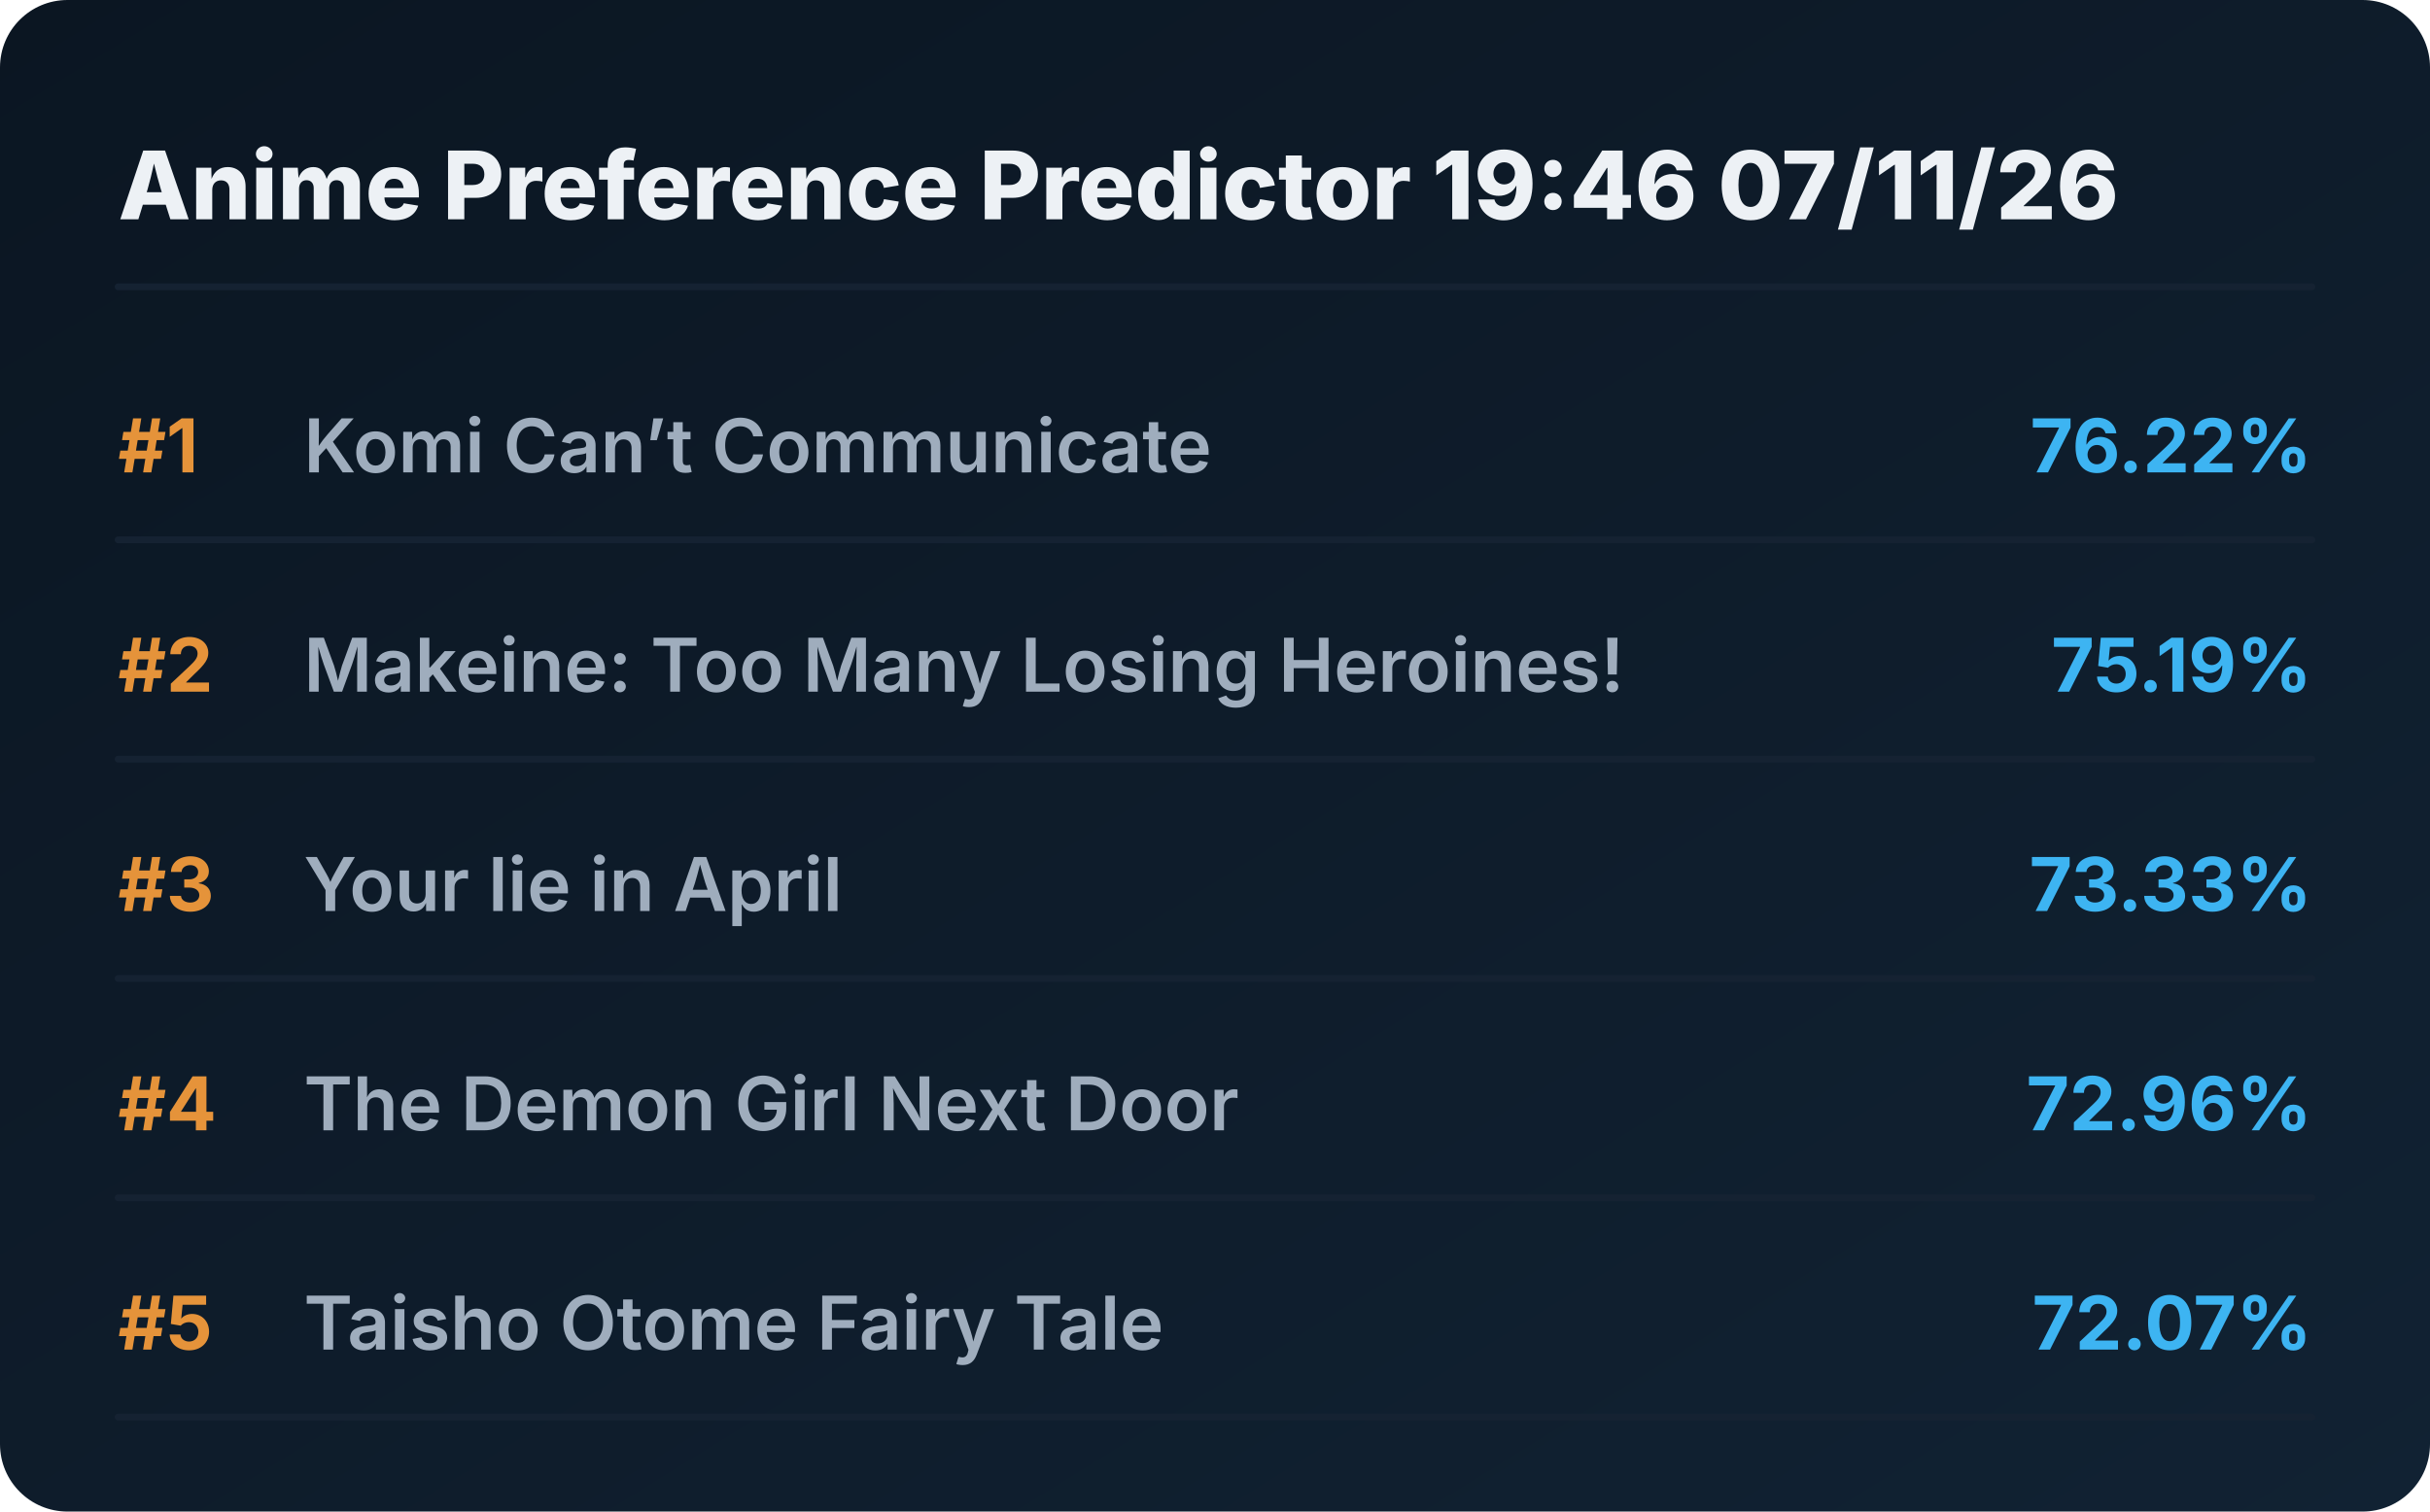
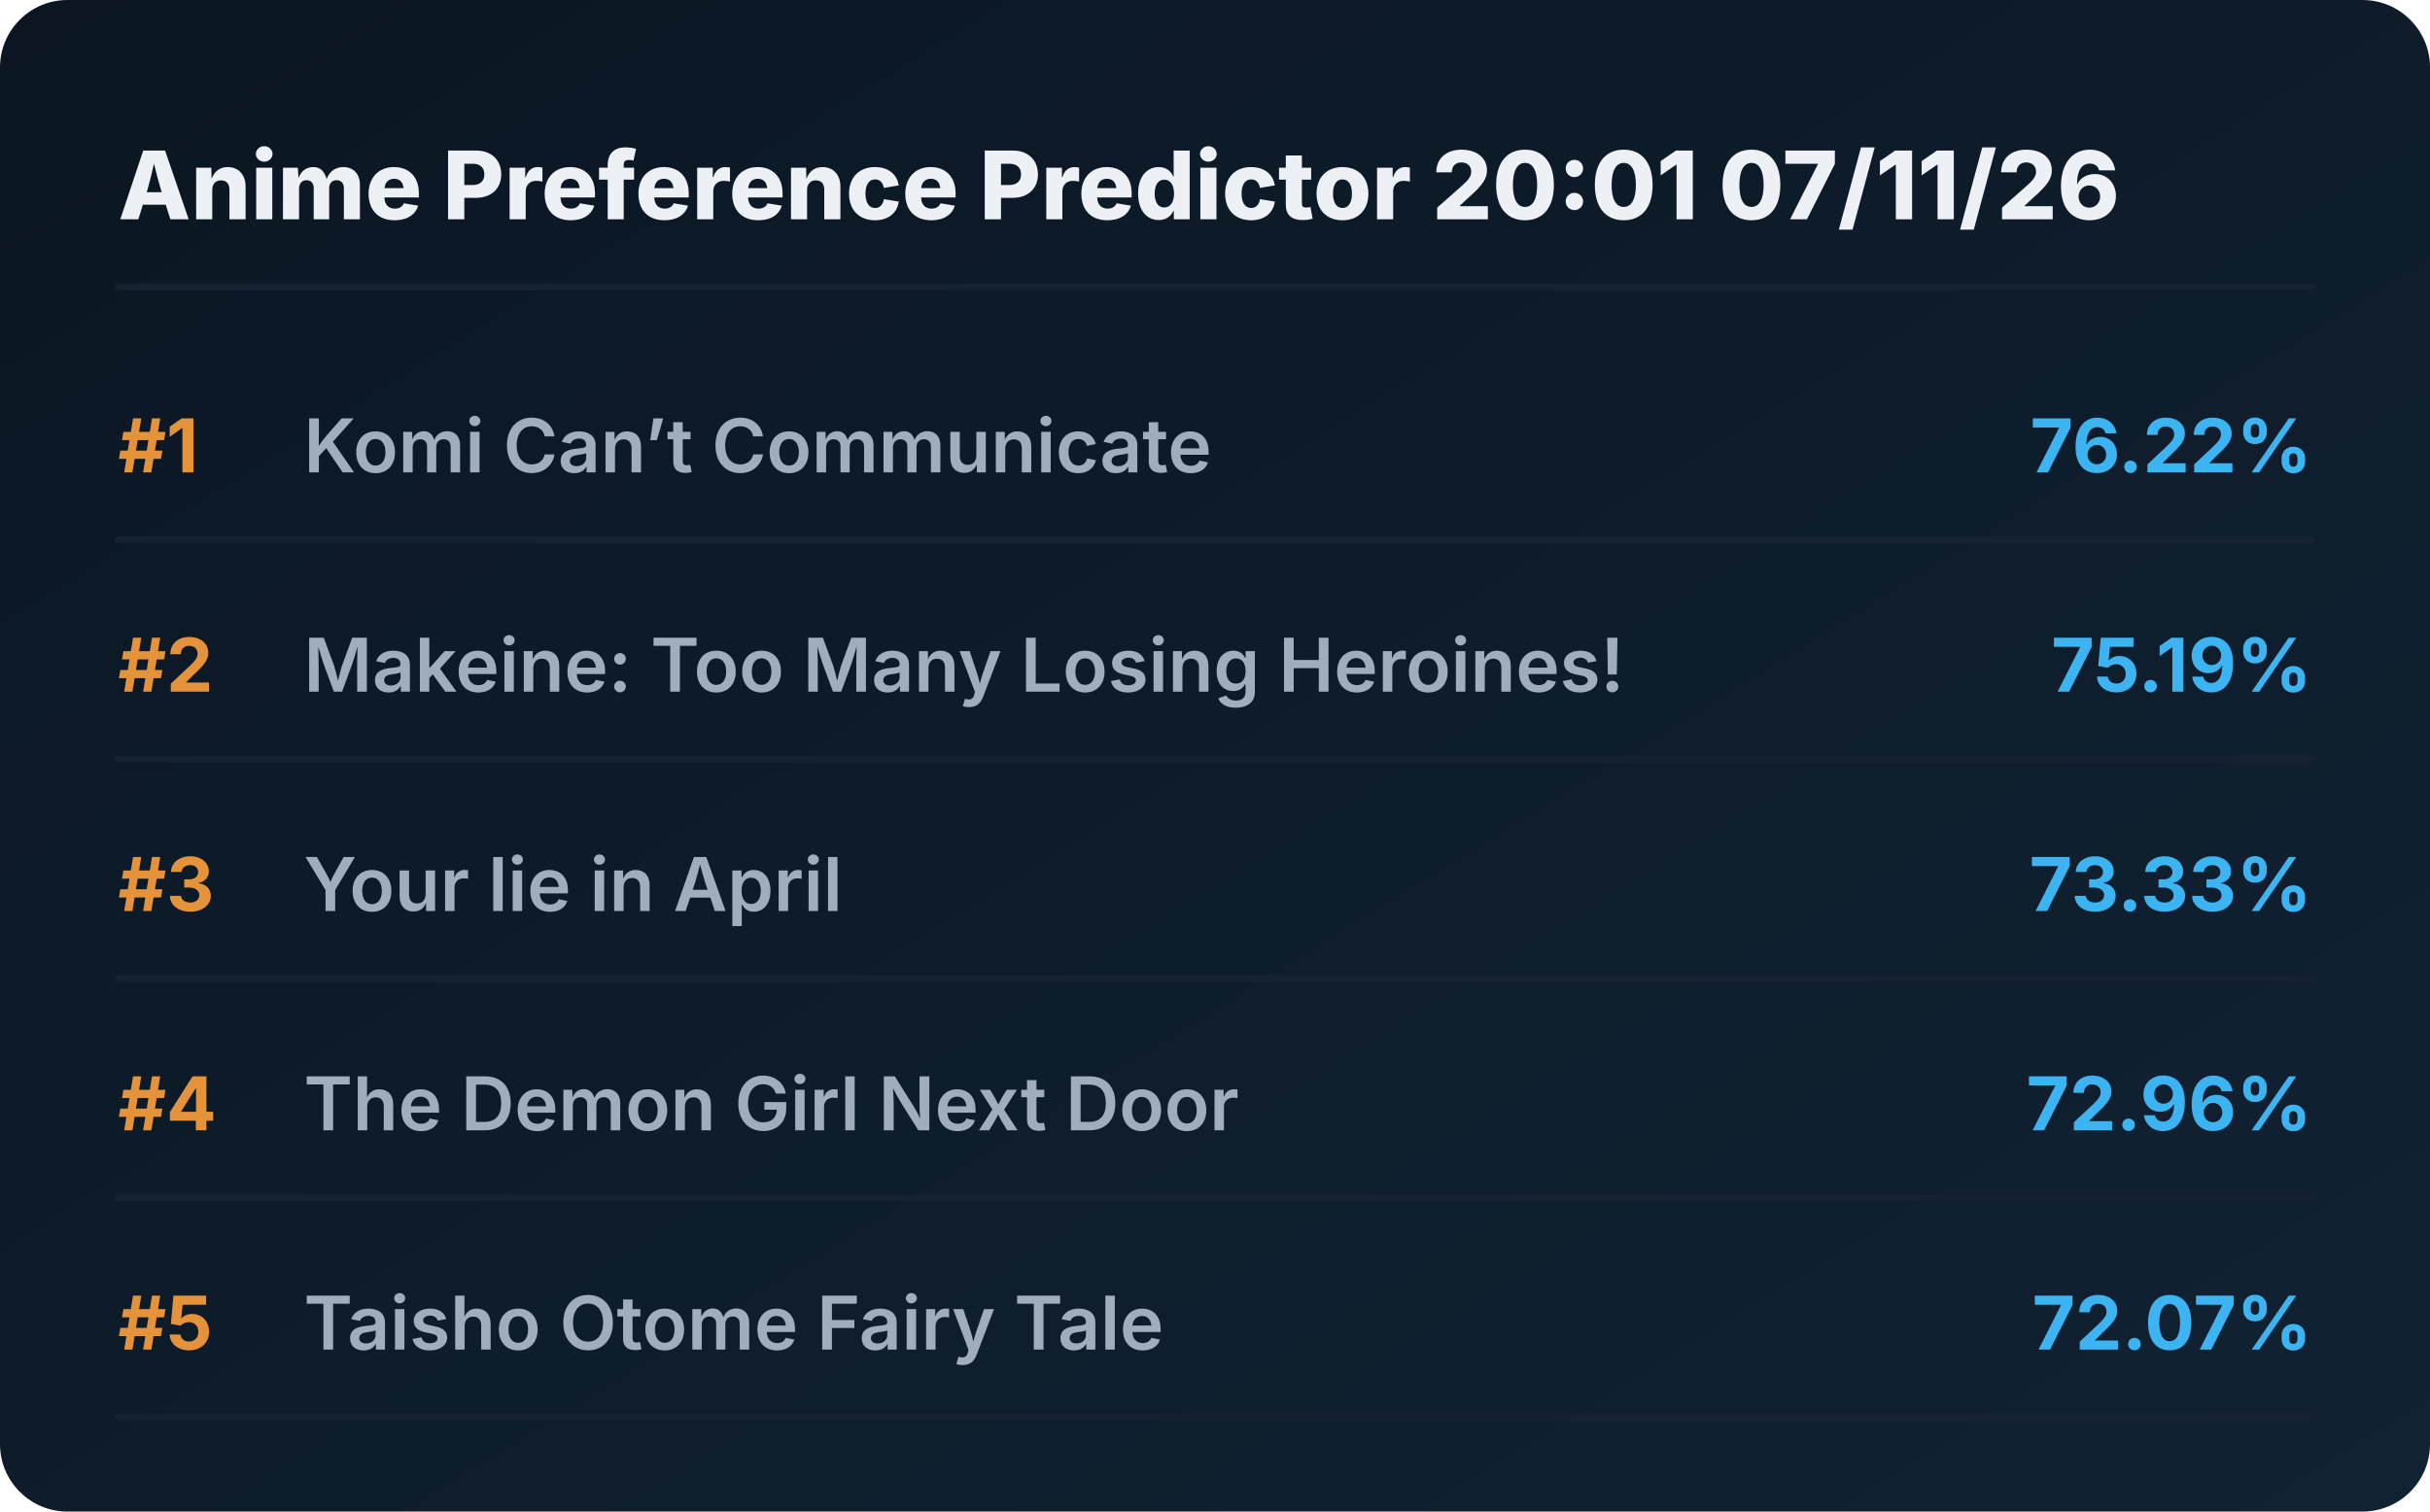
<svg xmlns="http://www.w3.org/2000/svg" viewBox="0 0 720 448" preserveAspectRatio="xMidYMid meet" style="width: 100%; height: auto; max-width: 720px;">
  <defs>
    <linearGradient id="boxGrad" x1="0%" y1="0%" x2="100%" y2="100%">
      <stop offset="0%" stop-color="#0b1622" />
      <stop offset="100%" stop-color="#112233" />
    </linearGradient>
    <clipPath id="titleClip">
      <rect x="90" y="0" width="510" height="100%" />
    </clipPath>
  </defs>
  <style>
    .bg { fill: url(#boxGrad); rx: 20px; }
    .header { font-family: 'Overpass', 'Inter', system-ui, sans-serif; font-weight: 800; font-size: 28px; fill: #edf1f5; }
    .rank { font-family: 'Overpass', 'Inter', system-ui, sans-serif; font-weight: 700; font-size: 22px; fill: #e5933a; }
    .title { font-family: 'Overpass', 'Inter', system-ui, sans-serif; font-weight: 600; font-size: 22px; fill: #9fadbd; }
    .score { font-family: 'Overpass', 'Inter', system-ui, sans-serif; font-weight: 700; font-size: 22px; fill: #3db4f2; }
    .line { stroke: #152232; stroke-width: 2; stroke-linecap: round; }
  </style>
  <rect class="bg" width="720" height="448" />
-   <text x="35" y="65" class="header">Anime Preference Predictor 19:46 07/11/26</text>
+   <text x="35" y="65" class="header">Anime Preference Predictor 20:01 07/11/26</text>
  <line x1="35" y1="85" x2="685" y2="85" class="line" />
  <g transform="translate(0, 0)">
    <text x="35" y="140" class="rank">#1</text>
    <text x="90" y="140" class="title">Komi Can’t Communicate</text>
    <text x="685" y="140" class="score" text-anchor="end">76.22%</text>
    <line x1="35" y1="160" x2="685" y2="160" class="line" />
  </g>
  <g transform="translate(0, 65)">
    <text x="35" y="140" class="rank">#2</text>
    <text x="90" y="140" class="title">Makeine: Too Many Losing Heroines!</text>
    <text x="685" y="140" class="score" text-anchor="end">75.19%</text>
    <line x1="35" y1="160" x2="685" y2="160" class="line" />
  </g>
  <g transform="translate(0, 130)">
    <text x="35" y="140" class="rank">#3</text>
    <text x="90" y="140" class="title">Your lie in April</text>
    <text x="685" y="140" class="score" text-anchor="end">73.33%</text>
    <line x1="35" y1="160" x2="685" y2="160" class="line" />
  </g>
  <g transform="translate(0, 195)">
    <text x="35" y="140" class="rank">#4</text>
    <text x="90" y="140" class="title">The Demon Girl Next Door</text>
    <text x="685" y="140" class="score" text-anchor="end">72.96%</text>
    <line x1="35" y1="160" x2="685" y2="160" class="line" />
  </g>
  <g transform="translate(0, 260)">
    <text x="35" y="140" class="rank">#5</text>
    <text x="90" y="140" class="title">Taisho Otome Fairy Tale</text>
    <text x="685" y="140" class="score" text-anchor="end">72.07%</text>
    <line x1="35" y1="160" x2="685" y2="160" class="line" />
  </g>
</svg>
